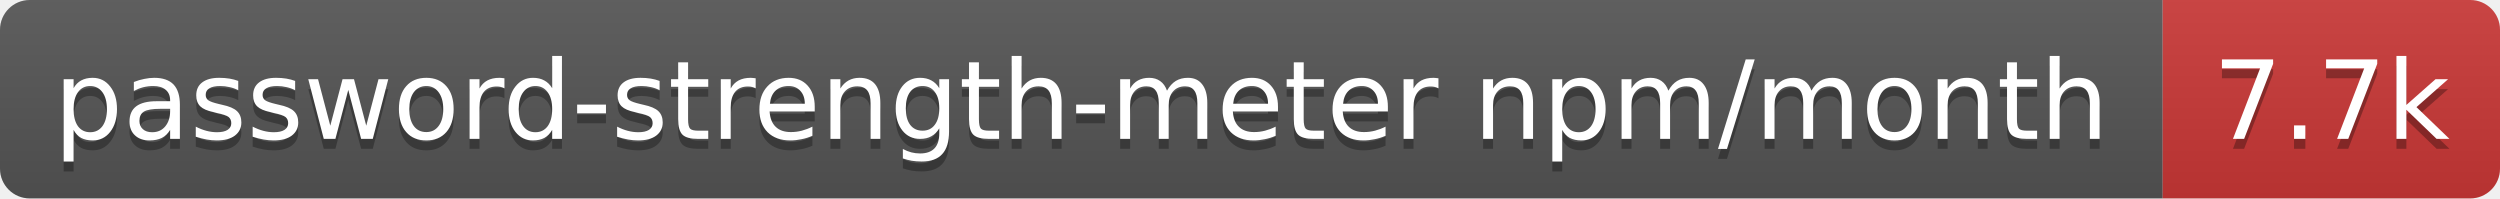
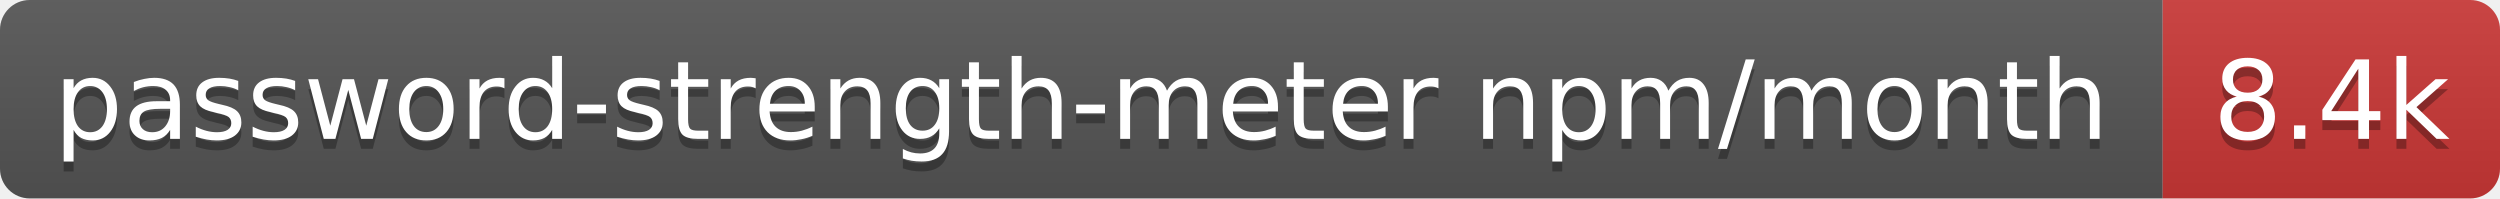
- <svg xmlns="http://www.w3.org/2000/svg" width="252" height="20" role="img" aria-label="password-strength-meter npm/month: 7.7k">
+ <svg xmlns="http://www.w3.org/2000/svg" width="252" height="20" role="img" aria-label="password-strength-meter npm/month: 8.4k">
  <linearGradient id="s" x2="0" y2="100%">
    <stop offset="0" stop-color="#bbb" stop-opacity=".1" />
    <stop offset="1" stop-opacity=".1" />
  </linearGradient>
  <clipPath id="r">
    <rect width="252" height="20" rx="3" fill="#fff" />
  </clipPath>
  <g clip-path="url(#r)">
    <rect width="218" height="20" fill="#555" />
    <rect x="218" width="34" height="20" fill="#cb3837" />
    <rect width="252" height="20" fill="url(#s)" />
  </g>
  <g fill="#fff" text-anchor="middle" font-family="Verdana,Geneva,DejaVu Sans,sans-serif" text-rendering="geometricPrecision" font-size="11">
    <text aria-hidden="true" x="109" y="15" fill="#010101" fill-opacity=".3" textLength="207.9">password-strength-meter npm/month</text>
-     <text aria-hidden="true" x="235" y="15" fill="#010101" fill-opacity=".3" textLength="24.4">7.7k</text>
+     <text aria-hidden="true" x="235" y="15" fill="#010101" fill-opacity=".3" textLength="24.4">8.4k</text>
    <text x="109" y="14" textLength="207.9">password-strength-meter npm/month</text>
-     <text x="235" y="14" textLength="24.4">7.7k</text>
+     <text x="235" y="14" textLength="24.4">8.4k</text>
  </g>
</svg>
